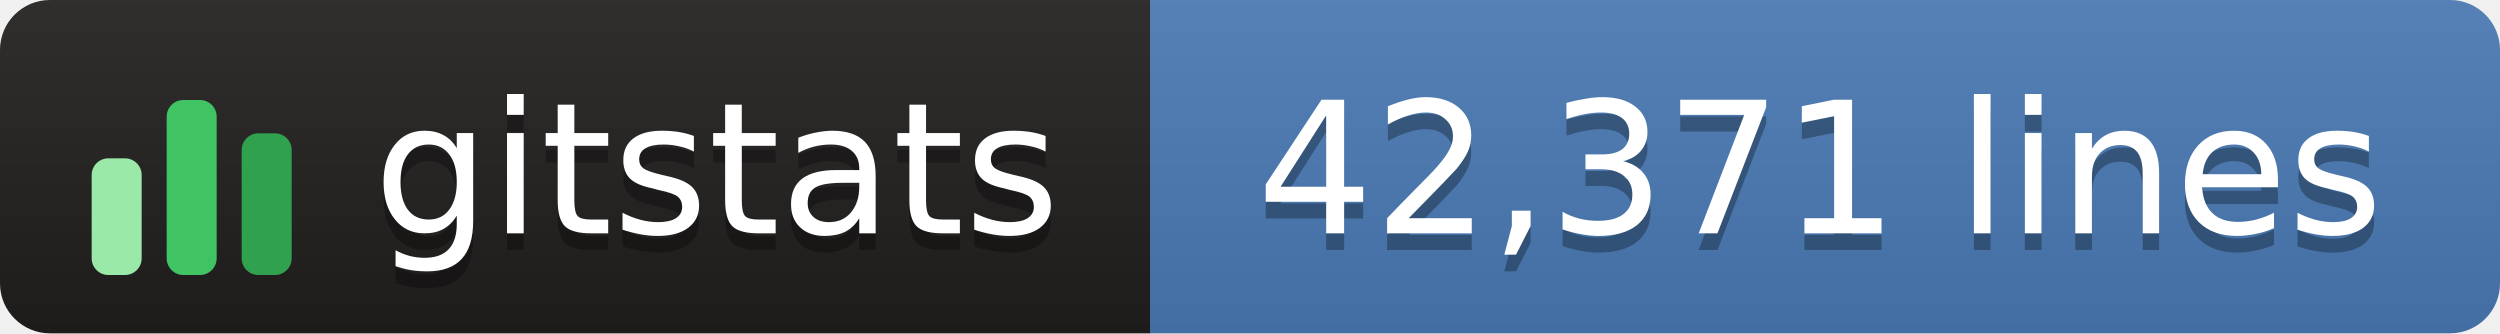
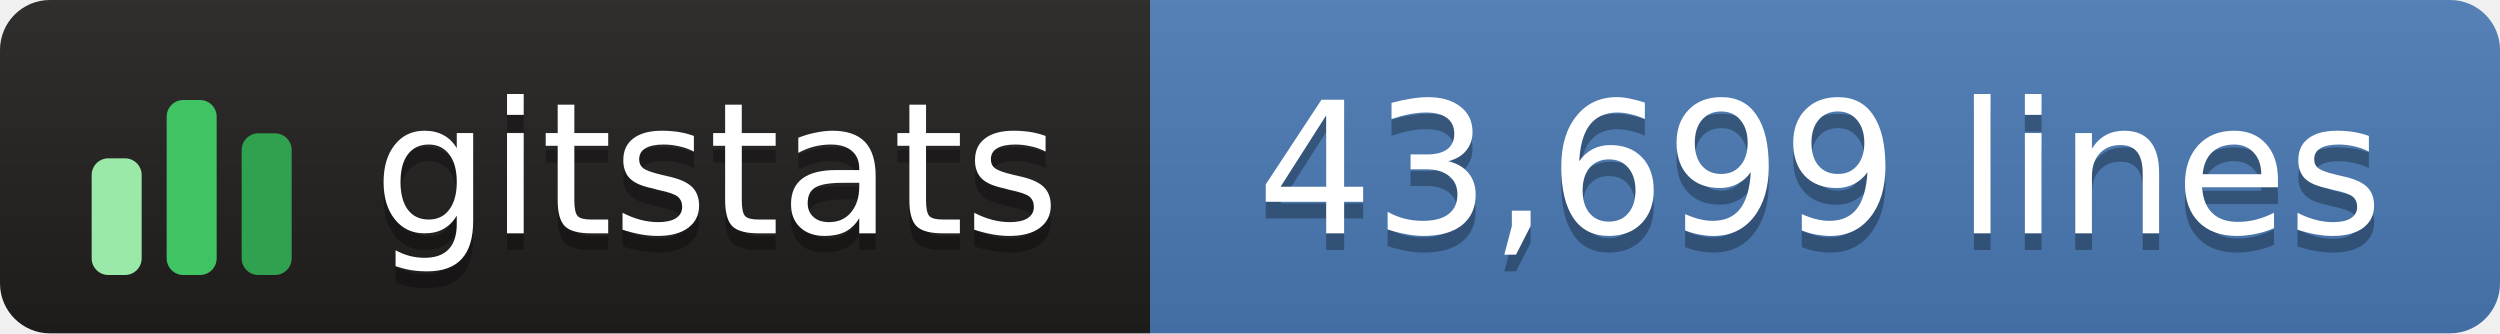
- <svg xmlns="http://www.w3.org/2000/svg" width="150" height="20" role="img" aria-label="gitstats: 42,371 lines">
+ <svg xmlns="http://www.w3.org/2000/svg" width="150" height="20" role="img" aria-label="gitstats: 43,699 lines">
  <linearGradient id="s" x2="0" y2="100%">
    <stop offset="0" stop-color="#bbb" stop-opacity=".1" />
    <stop offset="1" stop-opacity=".1" />
  </linearGradient>
  <clipPath id="r">
    <rect width="150" height="20" rx="3" fill="#fff" />
  </clipPath>
  <g clip-path="url(#r)">
    <rect x="0" width="69" height="20" fill="#211e1e" />
    <rect x="69" width="82" height="20" fill="#4a7ab5" />
    <rect width="150" height="20" fill="url(#s)" />
  </g>
  <g transform="translate(5,3.5)">
    <rect x="0.5" y="6.0" width="3" height="7.0" rx="1" fill="#9be9a8" />
    <rect x="5.0" y="2.5" width="3" height="10.5" rx="1" fill="#40c463" />
    <rect x="9.5" y="4.5" width="3" height="8.5" rx="1" fill="#30a14e" />
  </g>
  <g text-anchor="middle" font-family="Verdana,Geneva,DejaVu Sans,sans-serif" font-size="11" text-rendering="geometricPrecision">
    <text aria-hidden="true" x="43.0" y="15.0" fill="#010101" fill-opacity=".3" textLength="42.0">gitstats</text>
    <text x="43.0" y="14.0" fill="#fff" textLength="42.0">gitstats</text>
-     <text aria-hidden="true" x="109.2" y="15.0" fill="#010101" fill-opacity=".3" textLength="70.5">42,371 lines</text>
-     <text x="109.2" y="14.0" fill="#fff" textLength="70.5">42,371 lines</text>
+     <text aria-hidden="true" x="109.2" y="15.0" fill="#010101" fill-opacity=".3" textLength="70.5">43,699 lines</text>
+     <text x="109.2" y="14.0" fill="#fff" textLength="70.5">43,699 lines</text>
  </g>
</svg>
